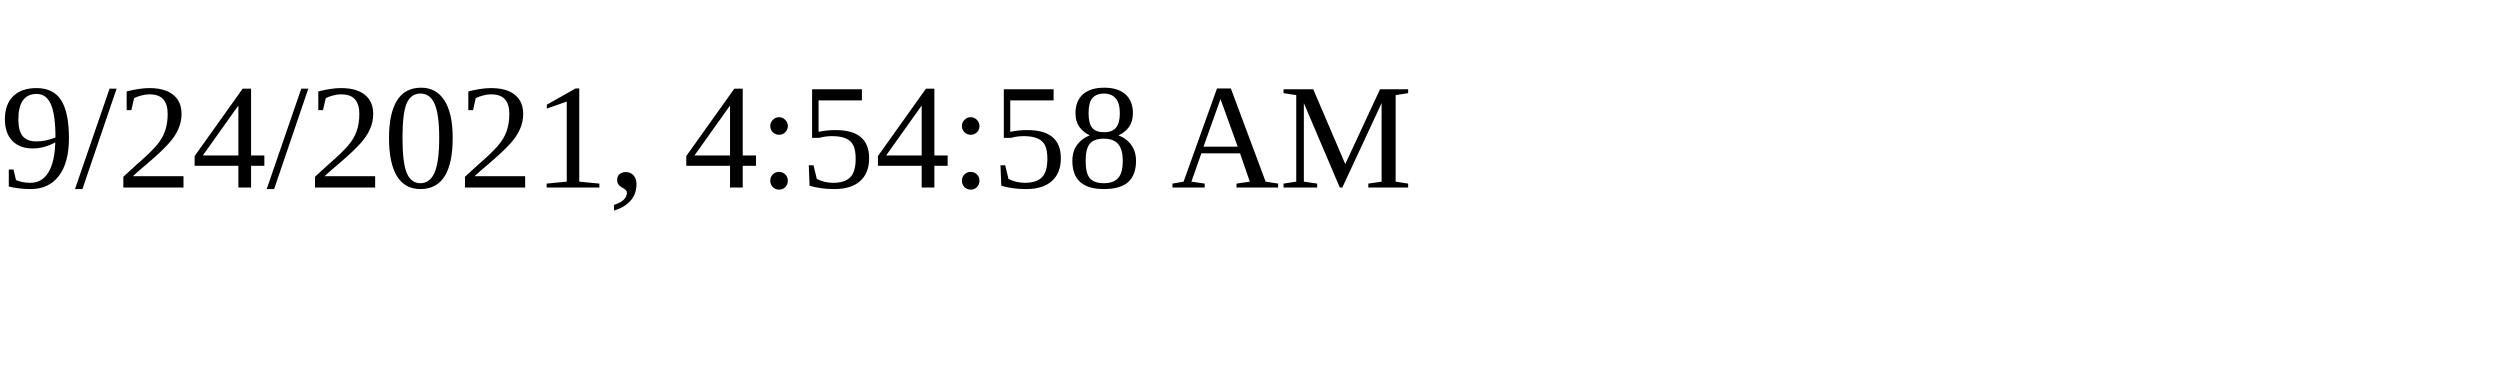
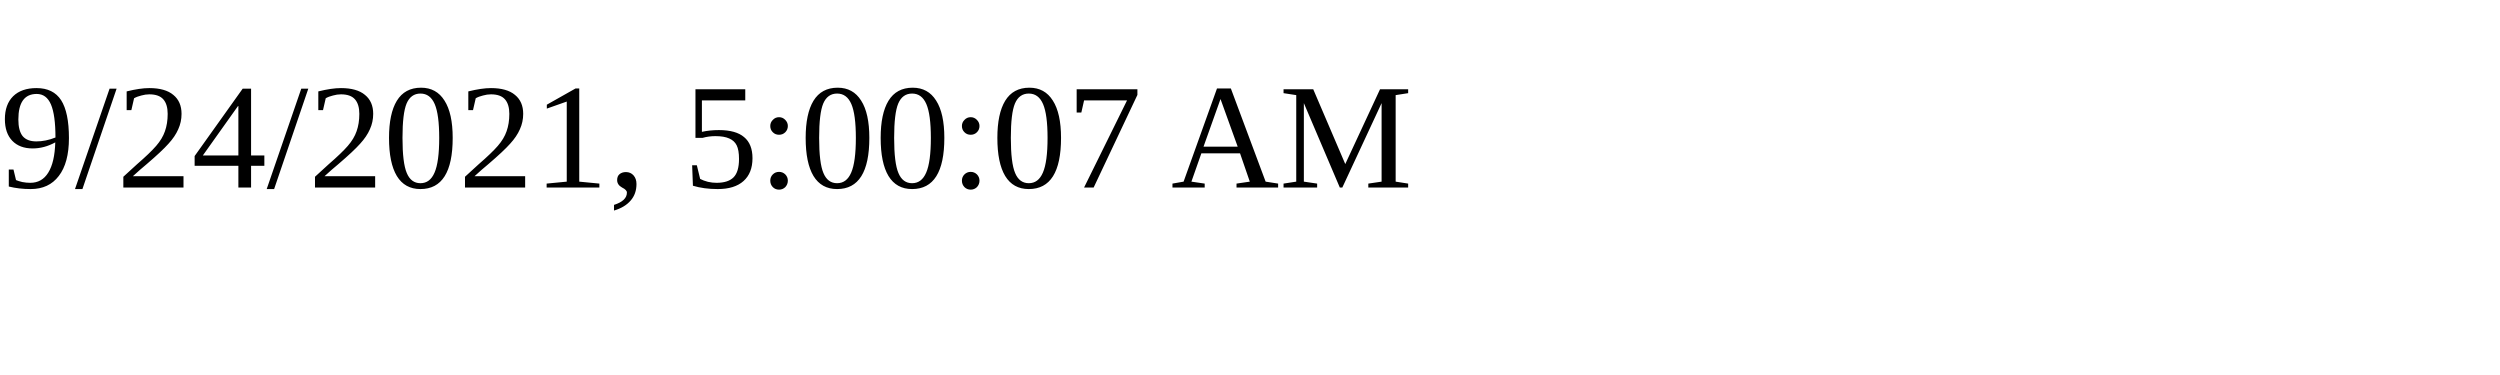
<svg xmlns="http://www.w3.org/2000/svg" height="30" width="200">
-   <text x="0" y="15">9/24/2021, 4:54:58 AM</text>
+   <text x="0" y="15">9/24/2021, 5:00:07 AM</text>
</svg>
